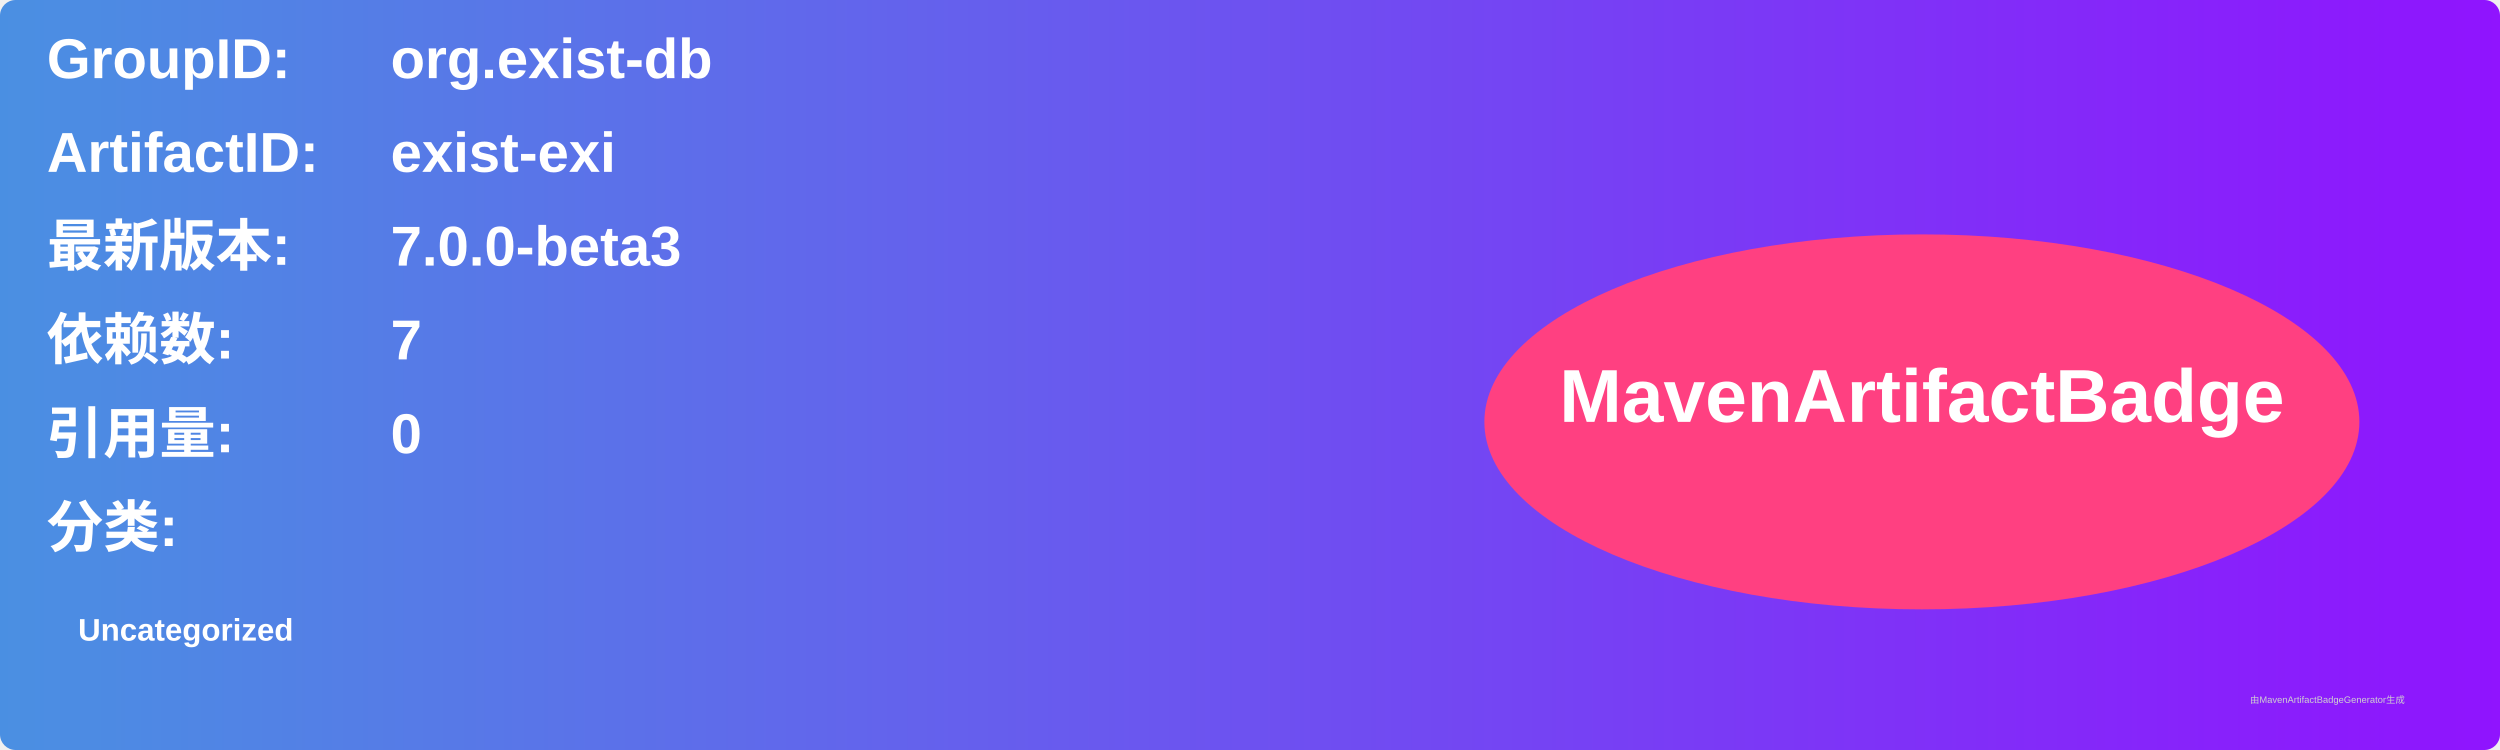
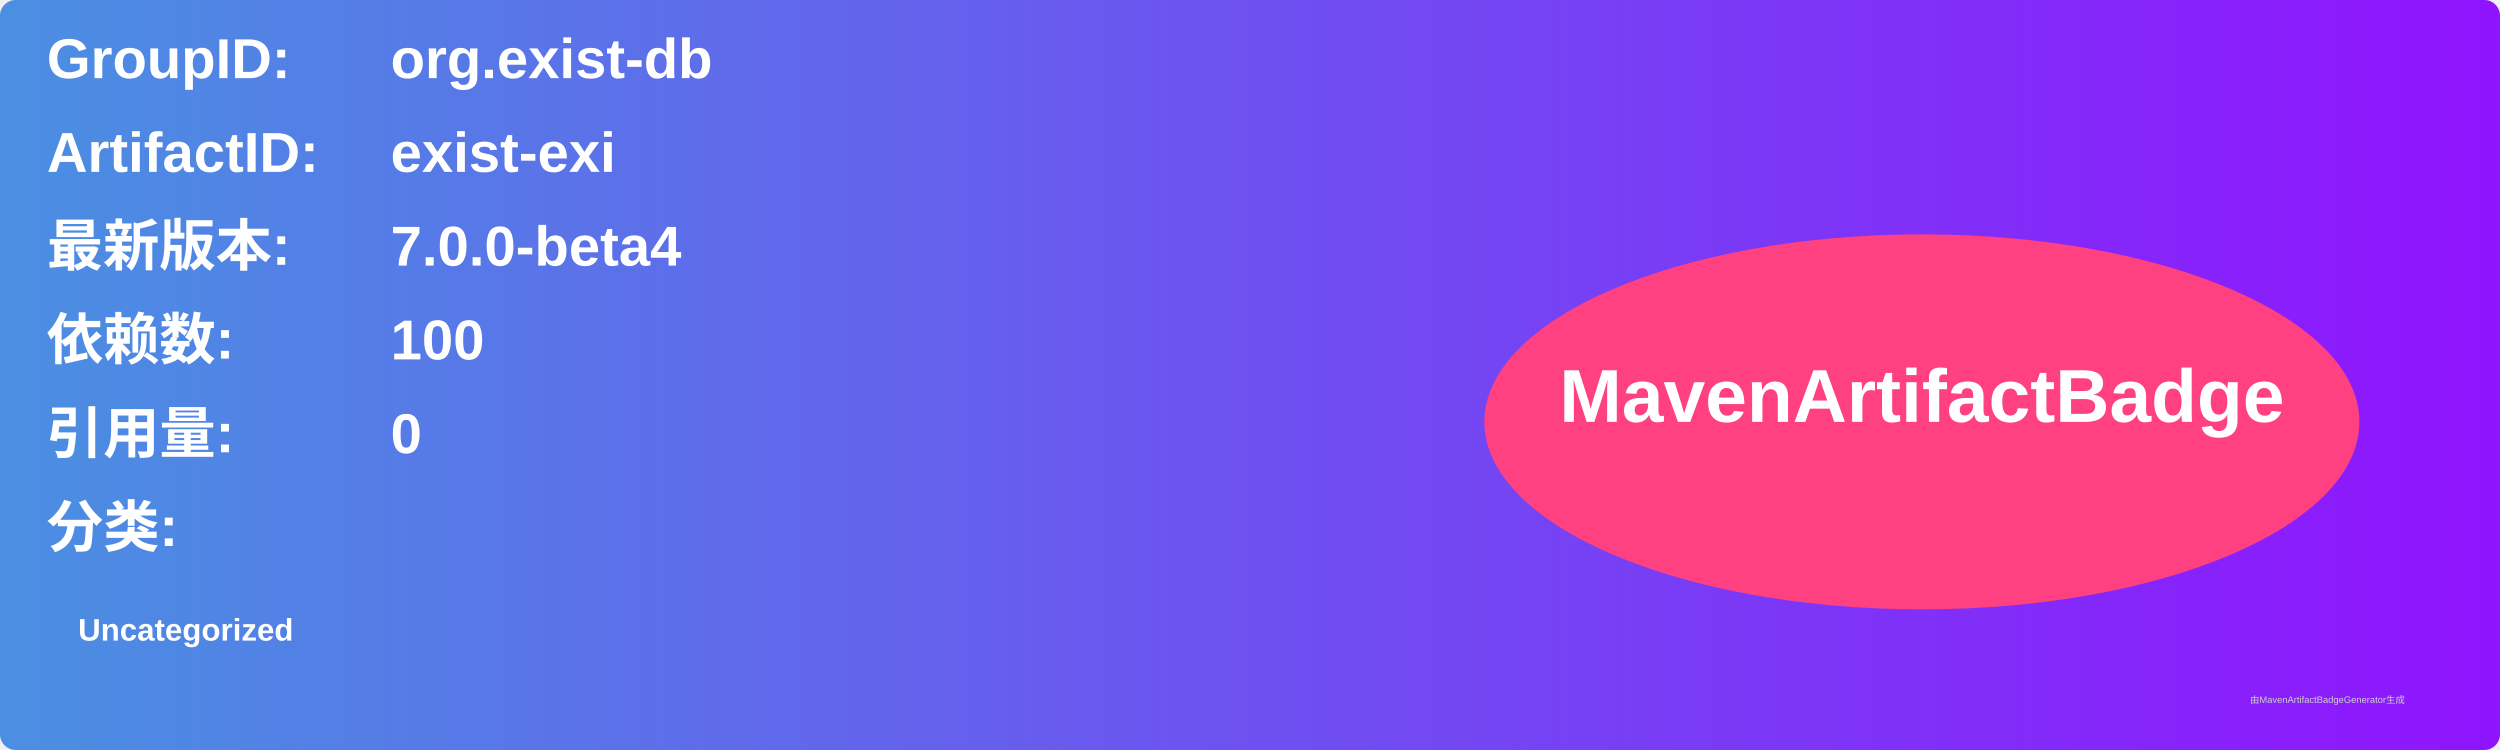
<svg xmlns="http://www.w3.org/2000/svg" width="800" height="240" viewBox="0 0 800 240">
  <linearGradient id="grad" x1="0%" y1="0%" x2="100%" y2="0%">
    <stop offset="0%" stop-color="#4a90e2" />
    <stop offset="100%" stop-color="#9013fe" />
  </linearGradient>
  <rect width="100%" height="100%" rx="5" ry="5" fill="url(#grad)" />
  <g transform="translate(15, 15)">
    <text x="0" y="10" font-family="Arial" font-size="18" fill="white" font-weight="bold" width="260">GroupID:</text>
    <text x="110" y="10" font-family="Arial" font-size="18" fill="white" font-weight="bold" width="460">org.exist-db</text>
    <text x="0" y="40" font-family="Arial" font-size="18" fill="white" font-weight="bold" width="260">ArtifactID:</text>
    <text x="110" y="40" font-family="Arial" font-size="18" fill="white" font-weight="bold" width="460">exist-exi</text>
    <text x="0" y="70" font-family="Arial" font-size="18" fill="white" font-weight="bold">最新版本:</text>
    <text x="110" y="70" font-family="Arial" font-size="18" fill="white" font-weight="bold">
-       <tspan font-weight="bold">7.0.0-beta3</tspan>
+       <tspan font-weight="bold">7.0.0-beta4</tspan>
    </text>
    <text x="0" y="100" font-family="Arial" font-size="18" fill="white" font-weight="bold">依赖数: </text>
    <text x="110" y="100" font-family="Arial" font-size="18" fill="white">
-       <tspan font-weight="bold">7</tspan>
+       <tspan font-weight="bold">100</tspan>
    </text>
    <text x="0" y="130" font-family="Arial" font-size="18" fill="white" font-weight="bold">引用量: </text>
    <text x="110" y="130" font-family="Arial" font-size="18" fill="white">
      <tspan font-weight="bold">0</tspan>
    </text>
    <text x="0" y="160" font-family="Arial" font-size="18" fill="white" font-weight="bold">分类:</text>
    <text x="10" y="190" font-family="Arial" font-size="10" fill="white">
      <tspan font-weight="bold">Uncategorized</tspan>
    </text>
    <ellipse cx="600" cy="120" rx="140" ry="60" fill="#ff4081" />
    <text x="600" y="120" text-anchor="middle" font-family="Arial" font-size="24" fill="white" font-weight="bold">MavenArtifactBadge</text>
  </g>
  <text x="720" y="225" font-family="Arial" font-size="3" fill="#d0d0d0">由MavenArtifactBadgeGenerator生成</text>
</svg>
